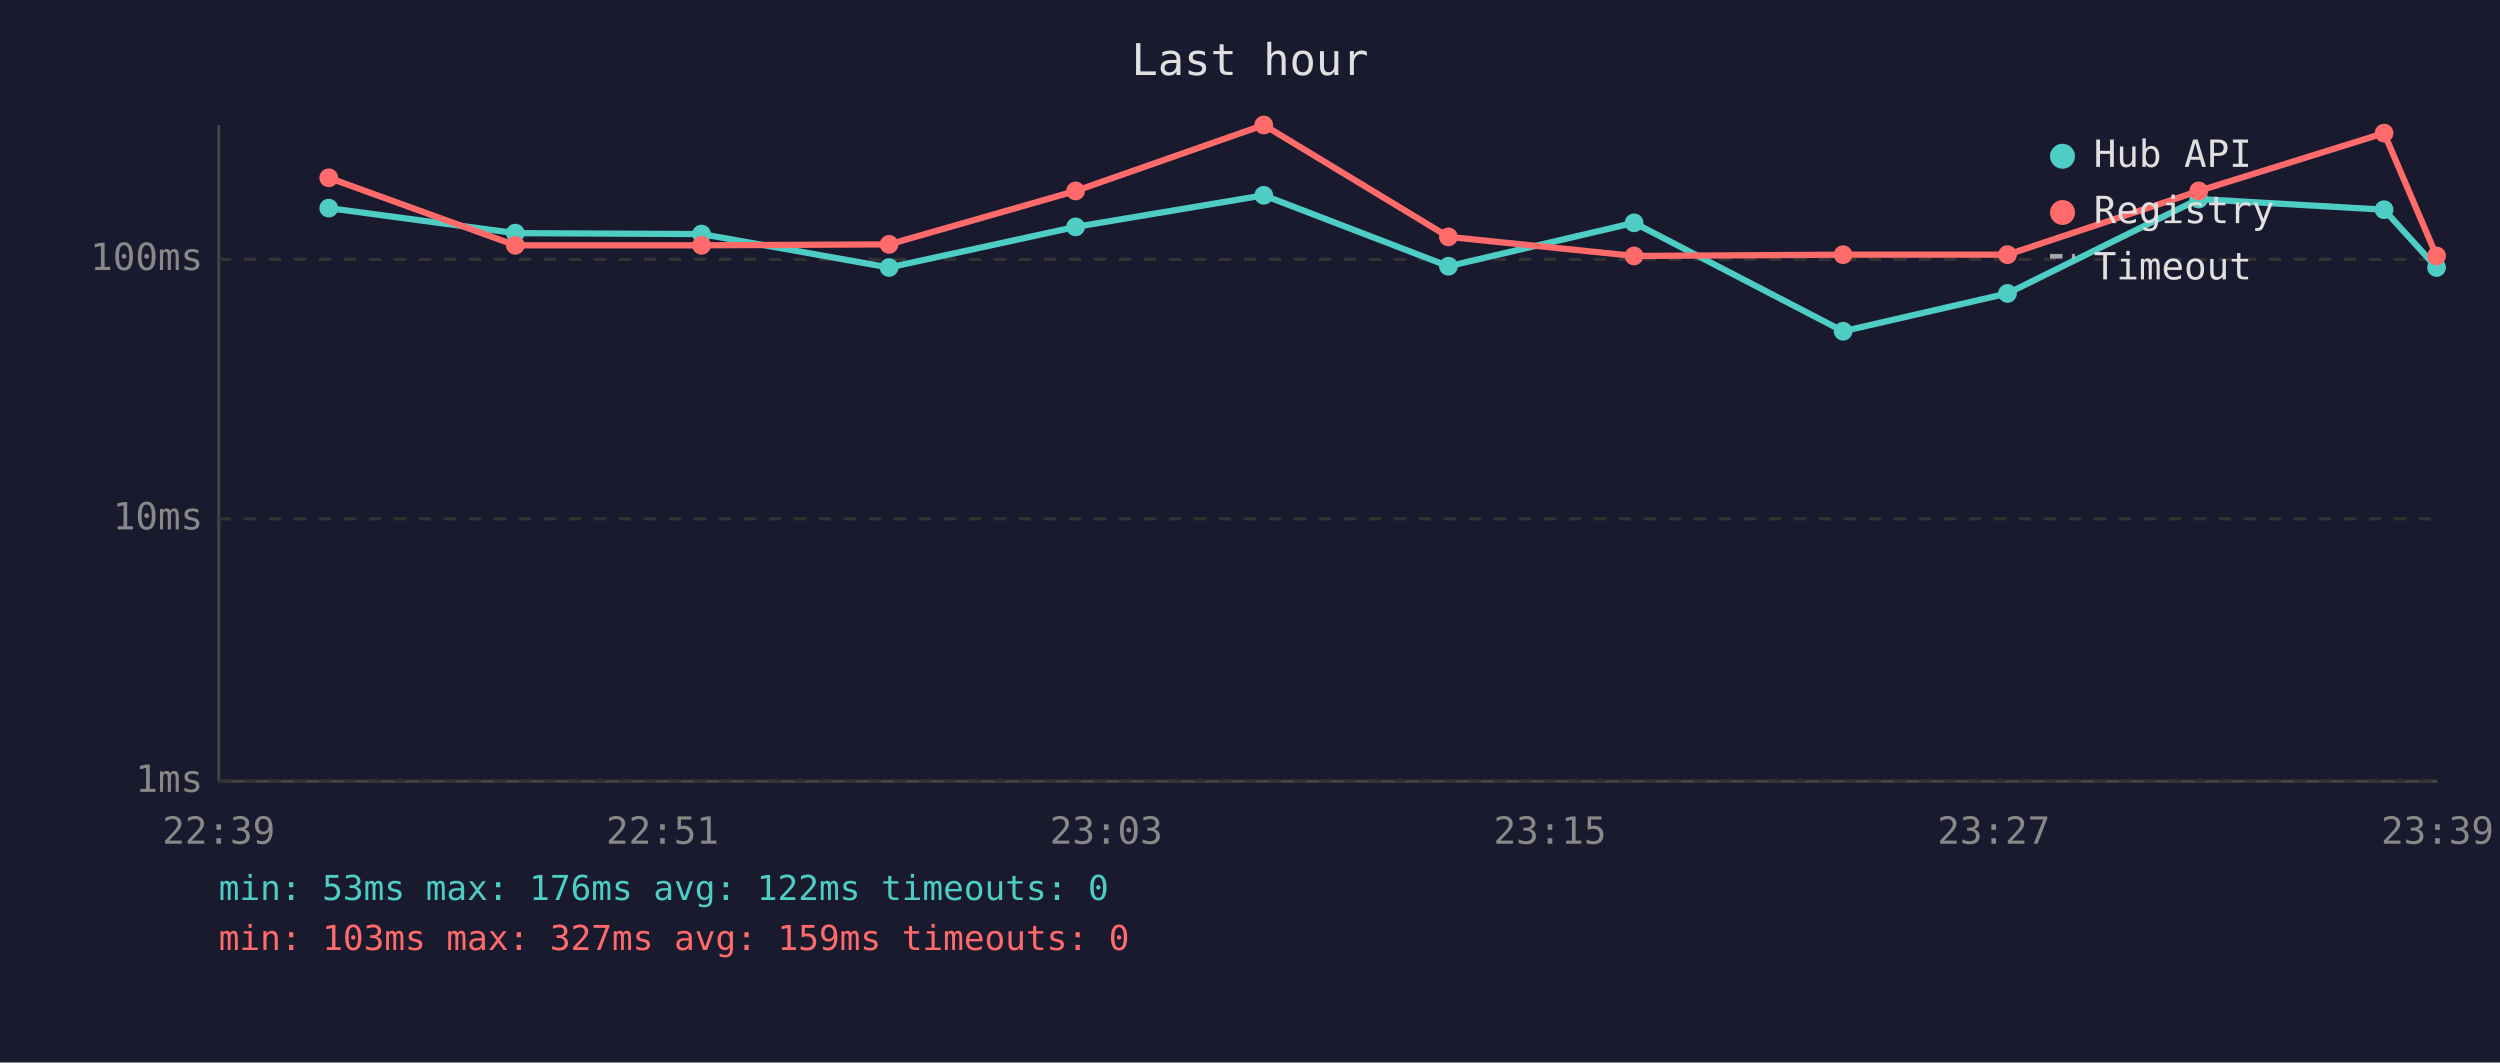
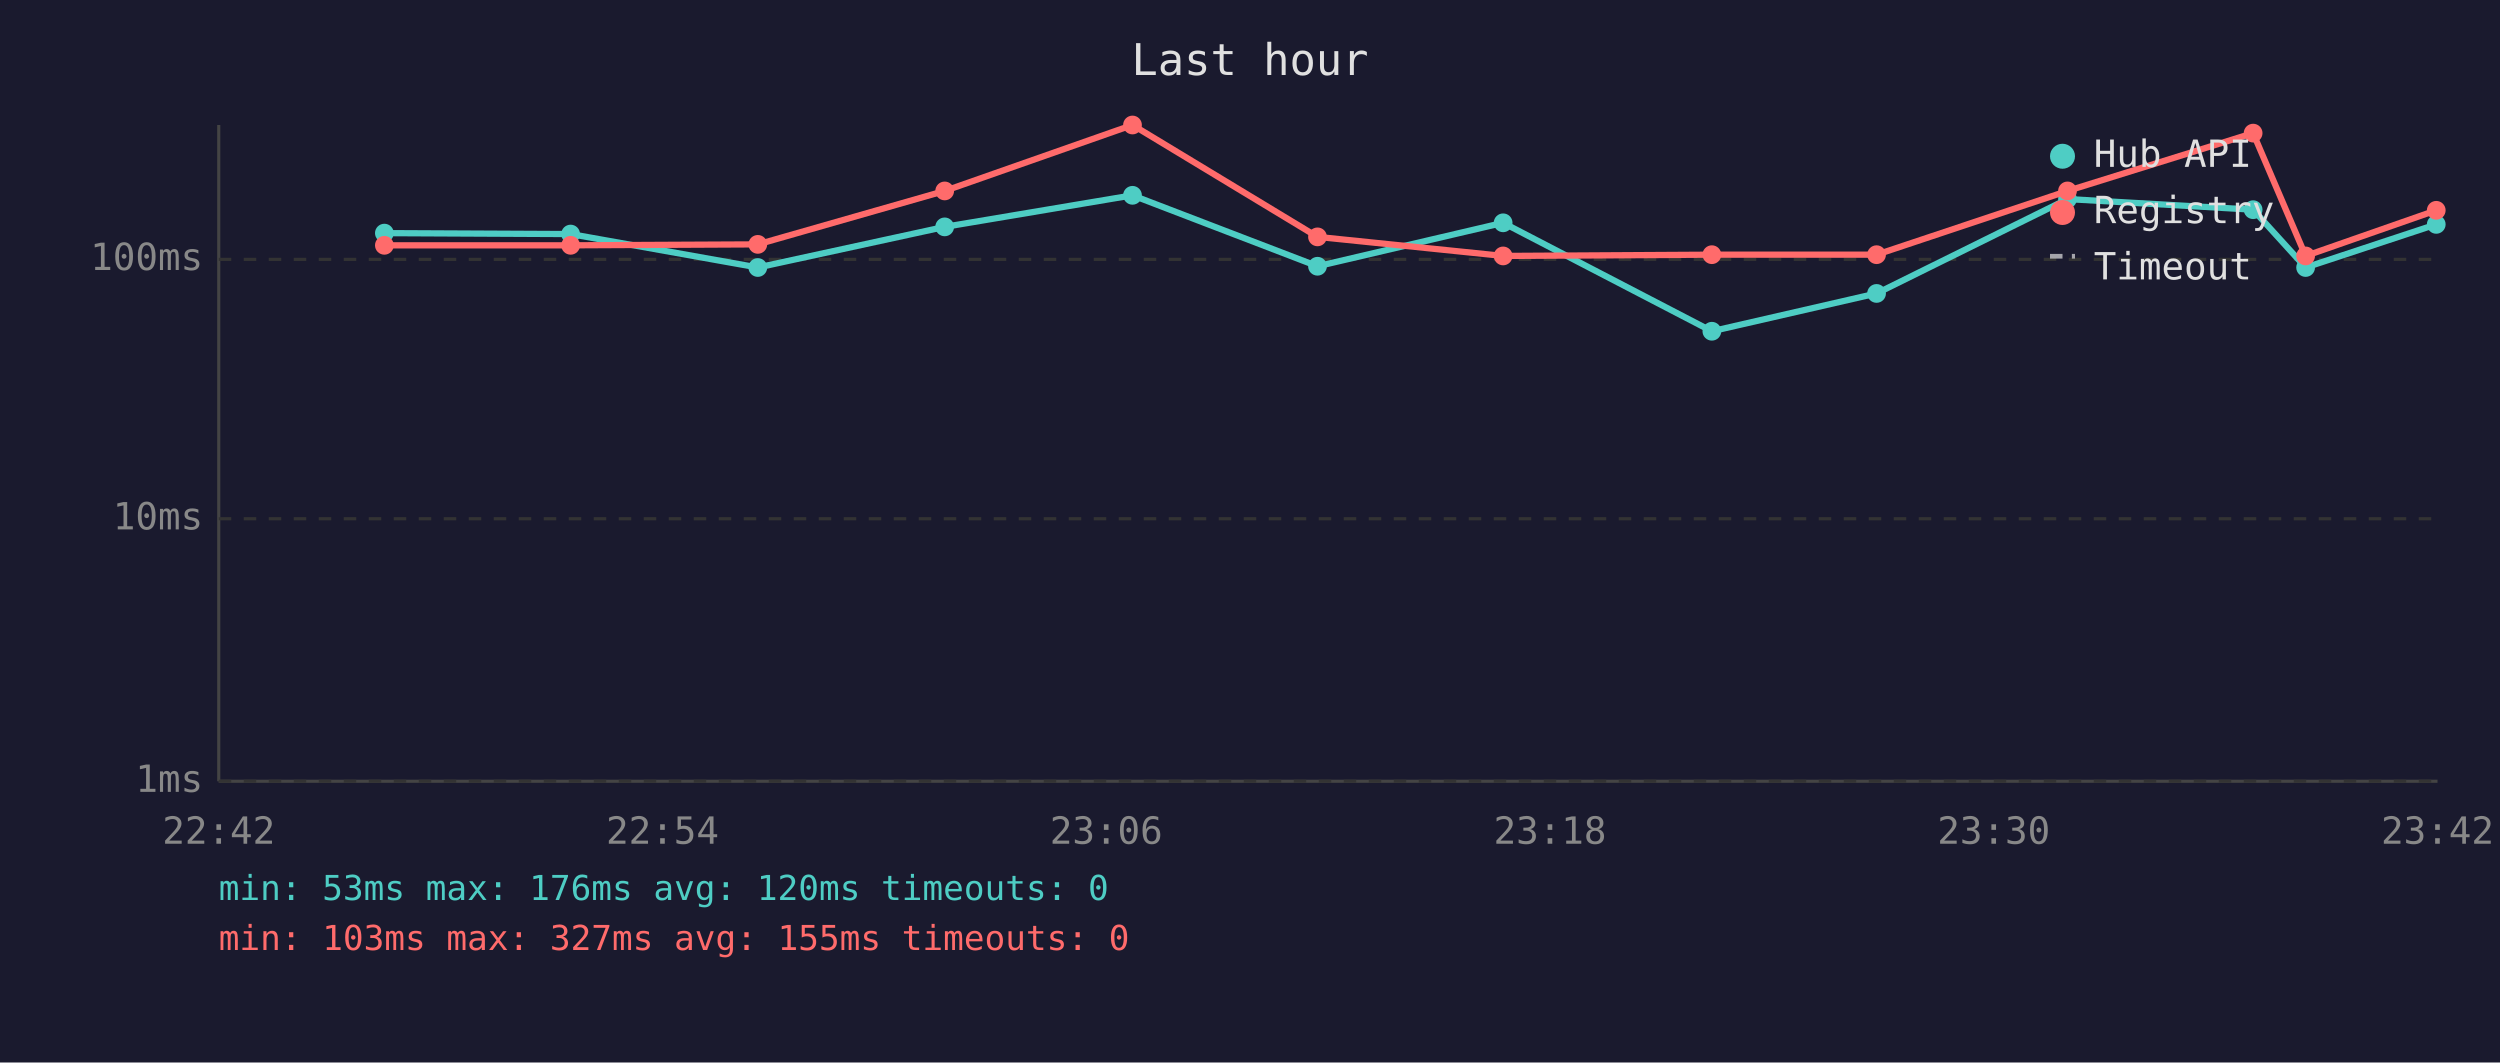
<svg xmlns="http://www.w3.org/2000/svg" viewBox="0 0 800 340" font-family="monospace" font-size="12">
  <rect width="800" height="340" fill="#1a1a2e" />
  <text x="400" y="24" fill="#e0e0e0" font-size="14" text-anchor="middle">Last hour</text>
  <line x1="70" y1="40" x2="70" y2="250" stroke="#444" stroke-width="1" />
  <line x1="70" y1="250" x2="780" y2="250" stroke="#444" stroke-width="1" />
  <line x1="70" y1="250" x2="780" y2="250" stroke="#333" stroke-width="1" stroke-dasharray="4" />
  <text x="65" y="250" fill="#888" text-anchor="end" dominant-baseline="middle">1ms</text>
  <line x1="70" y1="166" x2="780" y2="166" stroke="#333" stroke-width="1" stroke-dasharray="4" />
  <text x="65" y="166" fill="#888" text-anchor="end" dominant-baseline="middle">10ms</text>
  <line x1="70" y1="83" x2="780" y2="83" stroke="#333" stroke-width="1" stroke-dasharray="4" />
  <text x="65" y="83" fill="#888" text-anchor="end" dominant-baseline="middle">100ms</text>
-   <text x="70" y="270" fill="#888" text-anchor="middle">22:39</text>
-   <text x="212" y="270" fill="#888" text-anchor="middle">22:51</text>
-   <text x="354" y="270" fill="#888" text-anchor="middle">23:03</text>
-   <text x="496" y="270" fill="#888" text-anchor="middle">23:15</text>
-   <text x="638" y="270" fill="#888" text-anchor="middle">23:27</text>
-   <text x="780" y="270" fill="#888" text-anchor="middle">23:39</text>
-   <polyline points="105.2,66.6 164.9,74.6 224.5,74.9 284.5,85.6 344.2,72.6 404.4,62.5 463.5,85.2 522.9,71.3 589.8,106.0 642.4,93.9 703.6,63.7 762.9,67.1 779.7,85.6" fill="none" stroke="#4ecdc4" stroke-width="2" opacity="1" />
-   <circle cx="105.2" cy="66.6" r="3" fill="#4ecdc4" />
-   <circle cx="164.9" cy="74.6" r="3" fill="#4ecdc4" />
-   <circle cx="224.5" cy="74.9" r="3" fill="#4ecdc4" />
-   <circle cx="284.5" cy="85.6" r="3" fill="#4ecdc4" />
-   <circle cx="344.2" cy="72.6" r="3" fill="#4ecdc4" />
-   <circle cx="404.4" cy="62.5" r="3" fill="#4ecdc4" />
-   <circle cx="463.5" cy="85.2" r="3" fill="#4ecdc4" />
-   <circle cx="522.9" cy="71.3" r="3" fill="#4ecdc4" />
-   <circle cx="589.8" cy="106.0" r="3" fill="#4ecdc4" />
-   <circle cx="642.4" cy="93.9" r="3" fill="#4ecdc4" />
-   <circle cx="703.6" cy="63.7" r="3" fill="#4ecdc4" />
-   <circle cx="762.9" cy="67.1" r="3" fill="#4ecdc4" />
-   <circle cx="779.7" cy="85.6" r="3" fill="#4ecdc4" />
-   <polyline points="105.2,56.9 164.9,78.5 224.5,78.5 284.5,78.2 344.2,61.1 404.4,40.0 463.5,75.8 522.9,81.9 589.8,81.5 642.4,81.5 703.6,61.1 762.9,42.6 779.7,81.9" fill="none" stroke="#ff6b6b" stroke-width="2" opacity="1" />
-   <circle cx="105.2" cy="56.9" r="3" fill="#ff6b6b" />
-   <circle cx="164.9" cy="78.5" r="3" fill="#ff6b6b" />
-   <circle cx="224.5" cy="78.5" r="3" fill="#ff6b6b" />
-   <circle cx="284.5" cy="78.2" r="3" fill="#ff6b6b" />
-   <circle cx="344.2" cy="61.1" r="3" fill="#ff6b6b" />
-   <circle cx="404.4" cy="40.0" r="3" fill="#ff6b6b" />
-   <circle cx="463.5" cy="75.8" r="3" fill="#ff6b6b" />
-   <circle cx="522.9" cy="81.9" r="3" fill="#ff6b6b" />
-   <circle cx="589.8" cy="81.5" r="3" fill="#ff6b6b" />
-   <circle cx="642.4" cy="81.5" r="3" fill="#ff6b6b" />
-   <circle cx="703.6" cy="61.1" r="3" fill="#ff6b6b" />
-   <circle cx="762.9" cy="42.6" r="3" fill="#ff6b6b" />
-   <circle cx="779.7" cy="81.9" r="3" fill="#ff6b6b" />
+   <text x="70" y="270" fill="#888" text-anchor="middle">22:42</text>
+   <text x="212" y="270" fill="#888" text-anchor="middle">22:54</text>
+   <text x="354" y="270" fill="#888" text-anchor="middle">23:06</text>
+   <text x="496" y="270" fill="#888" text-anchor="middle">23:18</text>
+   <text x="638" y="270" fill="#888" text-anchor="middle">23:30</text>
+   <text x="780" y="270" fill="#888" text-anchor="middle">23:42</text>
+   <polyline points="123.0,74.6 182.6,74.9 242.5,85.6 302.3,72.6 362.4,62.5 421.6,85.2 481.0,71.3 547.8,106.0 600.5,93.9 661.6,63.7 721.0,67.1 737.8,85.6 779.6,71.8" fill="none" stroke="#4ecdc4" stroke-width="2" opacity="1" />
+   <circle cx="123.0" cy="74.6" r="3" fill="#4ecdc4" />
+   <circle cx="182.6" cy="74.9" r="3" fill="#4ecdc4" />
+   <circle cx="242.5" cy="85.6" r="3" fill="#4ecdc4" />
+   <circle cx="302.3" cy="72.6" r="3" fill="#4ecdc4" />
+   <circle cx="362.4" cy="62.5" r="3" fill="#4ecdc4" />
+   <circle cx="421.6" cy="85.2" r="3" fill="#4ecdc4" />
+   <circle cx="481.0" cy="71.3" r="3" fill="#4ecdc4" />
+   <circle cx="547.8" cy="106.0" r="3" fill="#4ecdc4" />
+   <circle cx="600.5" cy="93.9" r="3" fill="#4ecdc4" />
+   <circle cx="661.6" cy="63.7" r="3" fill="#4ecdc4" />
+   <circle cx="721.0" cy="67.1" r="3" fill="#4ecdc4" />
+   <circle cx="737.8" cy="85.6" r="3" fill="#4ecdc4" />
+   <circle cx="779.6" cy="71.8" r="3" fill="#4ecdc4" />
+   <polyline points="123.0,78.5 182.6,78.5 242.5,78.2 302.3,61.1 362.4,40.0 421.6,75.8 481.0,81.9 547.8,81.5 600.5,81.5 661.6,61.1 721.0,42.6 737.8,81.9 779.6,67.3" fill="none" stroke="#ff6b6b" stroke-width="2" opacity="1" />
+   <circle cx="123.0" cy="78.5" r="3" fill="#ff6b6b" />
+   <circle cx="182.6" cy="78.5" r="3" fill="#ff6b6b" />
+   <circle cx="242.5" cy="78.2" r="3" fill="#ff6b6b" />
+   <circle cx="302.3" cy="61.1" r="3" fill="#ff6b6b" />
+   <circle cx="362.4" cy="40.0" r="3" fill="#ff6b6b" />
+   <circle cx="421.6" cy="75.8" r="3" fill="#ff6b6b" />
+   <circle cx="481.0" cy="81.9" r="3" fill="#ff6b6b" />
+   <circle cx="547.8" cy="81.5" r="3" fill="#ff6b6b" />
+   <circle cx="600.5" cy="81.5" r="3" fill="#ff6b6b" />
+   <circle cx="661.6" cy="61.1" r="3" fill="#ff6b6b" />
+   <circle cx="721.0" cy="42.6" r="3" fill="#ff6b6b" />
+   <circle cx="737.8" cy="81.9" r="3" fill="#ff6b6b" />
+   <circle cx="779.6" cy="67.3" r="3" fill="#ff6b6b" />
  <circle cx="660" cy="50" r="4" fill="#4ecdc4" />
  <text x="670" y="50" fill="#e0e0e0" dominant-baseline="middle">Hub API</text>
  <circle cx="660" cy="68" r="4" fill="#ff6b6b" />
  <text x="670" y="68" fill="#e0e0e0" dominant-baseline="middle">Registry</text>
  <line x1="656" y1="82" x2="664" y2="82" stroke="#e0e0e0" stroke-width="1.5" stroke-dasharray="4,3" opacity="0.7" />
  <text x="670" y="86" fill="#e0e0e0" dominant-baseline="middle">Timeout</text>
-   <text x="70" y="288" fill="#4ecdc4" font-size="11">min: 53ms  max: 176ms  avg: 122ms  timeouts: 0</text>
-   <text x="70" y="304" fill="#ff6b6b" font-size="11">min: 103ms  max: 327ms  avg: 159ms  timeouts: 0</text>
+   <text x="70" y="288" fill="#4ecdc4" font-size="11">min: 53ms  max: 176ms  avg: 120ms  timeouts: 0</text>
+   <text x="70" y="304" fill="#ff6b6b" font-size="11">min: 103ms  max: 327ms  avg: 155ms  timeouts: 0</text>
</svg>
